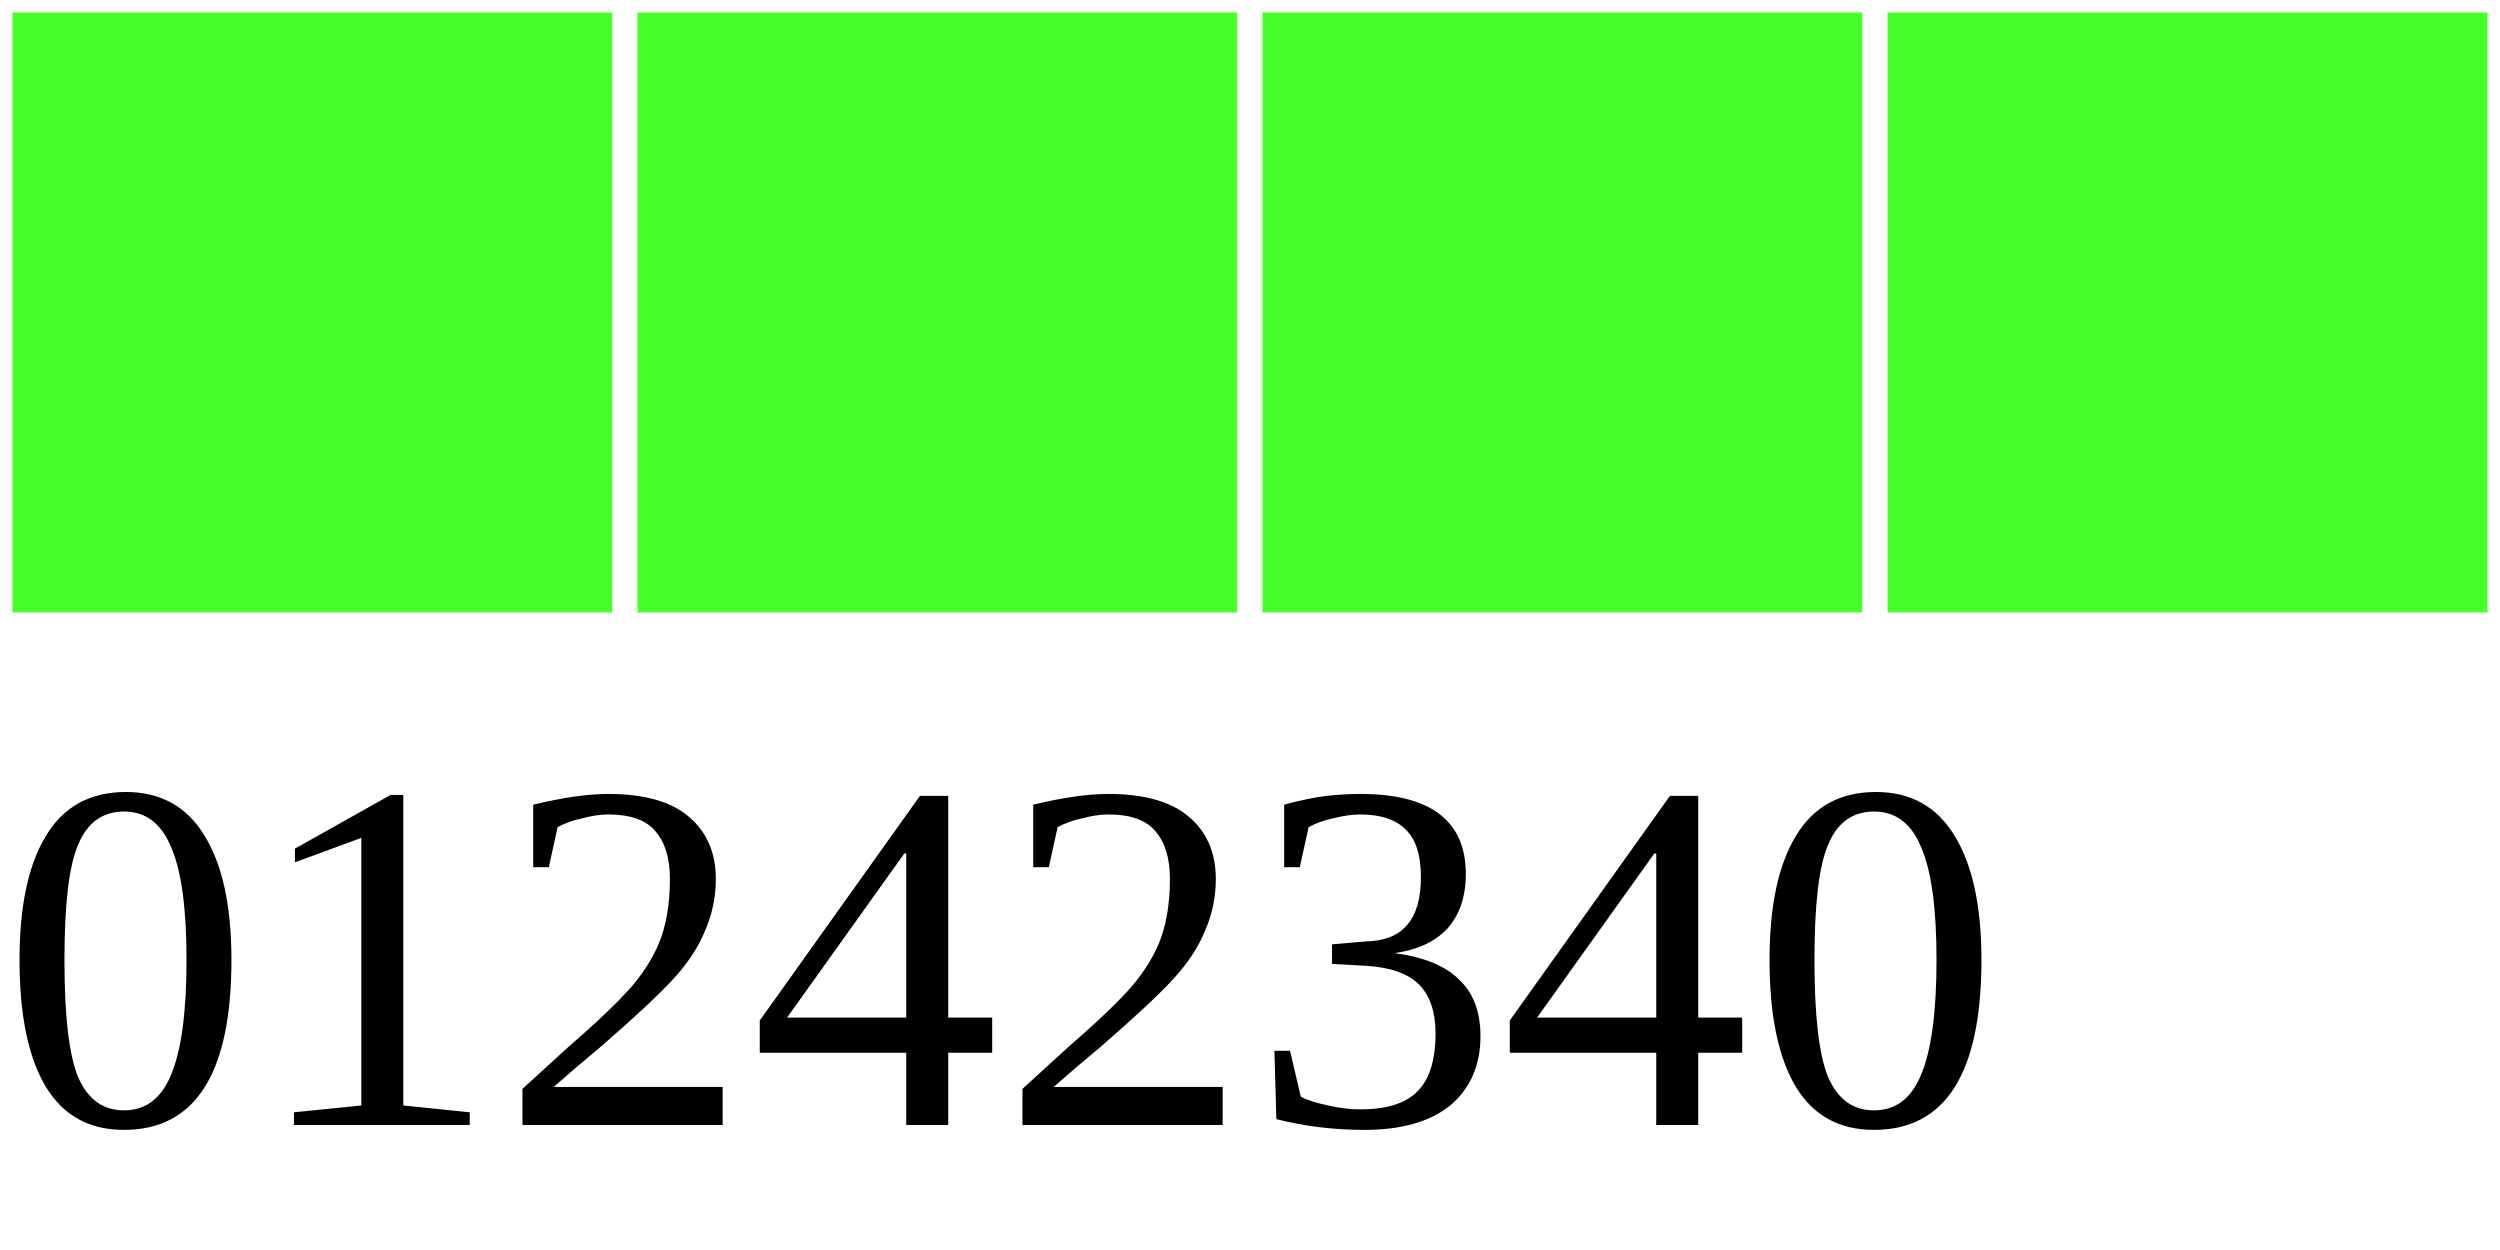
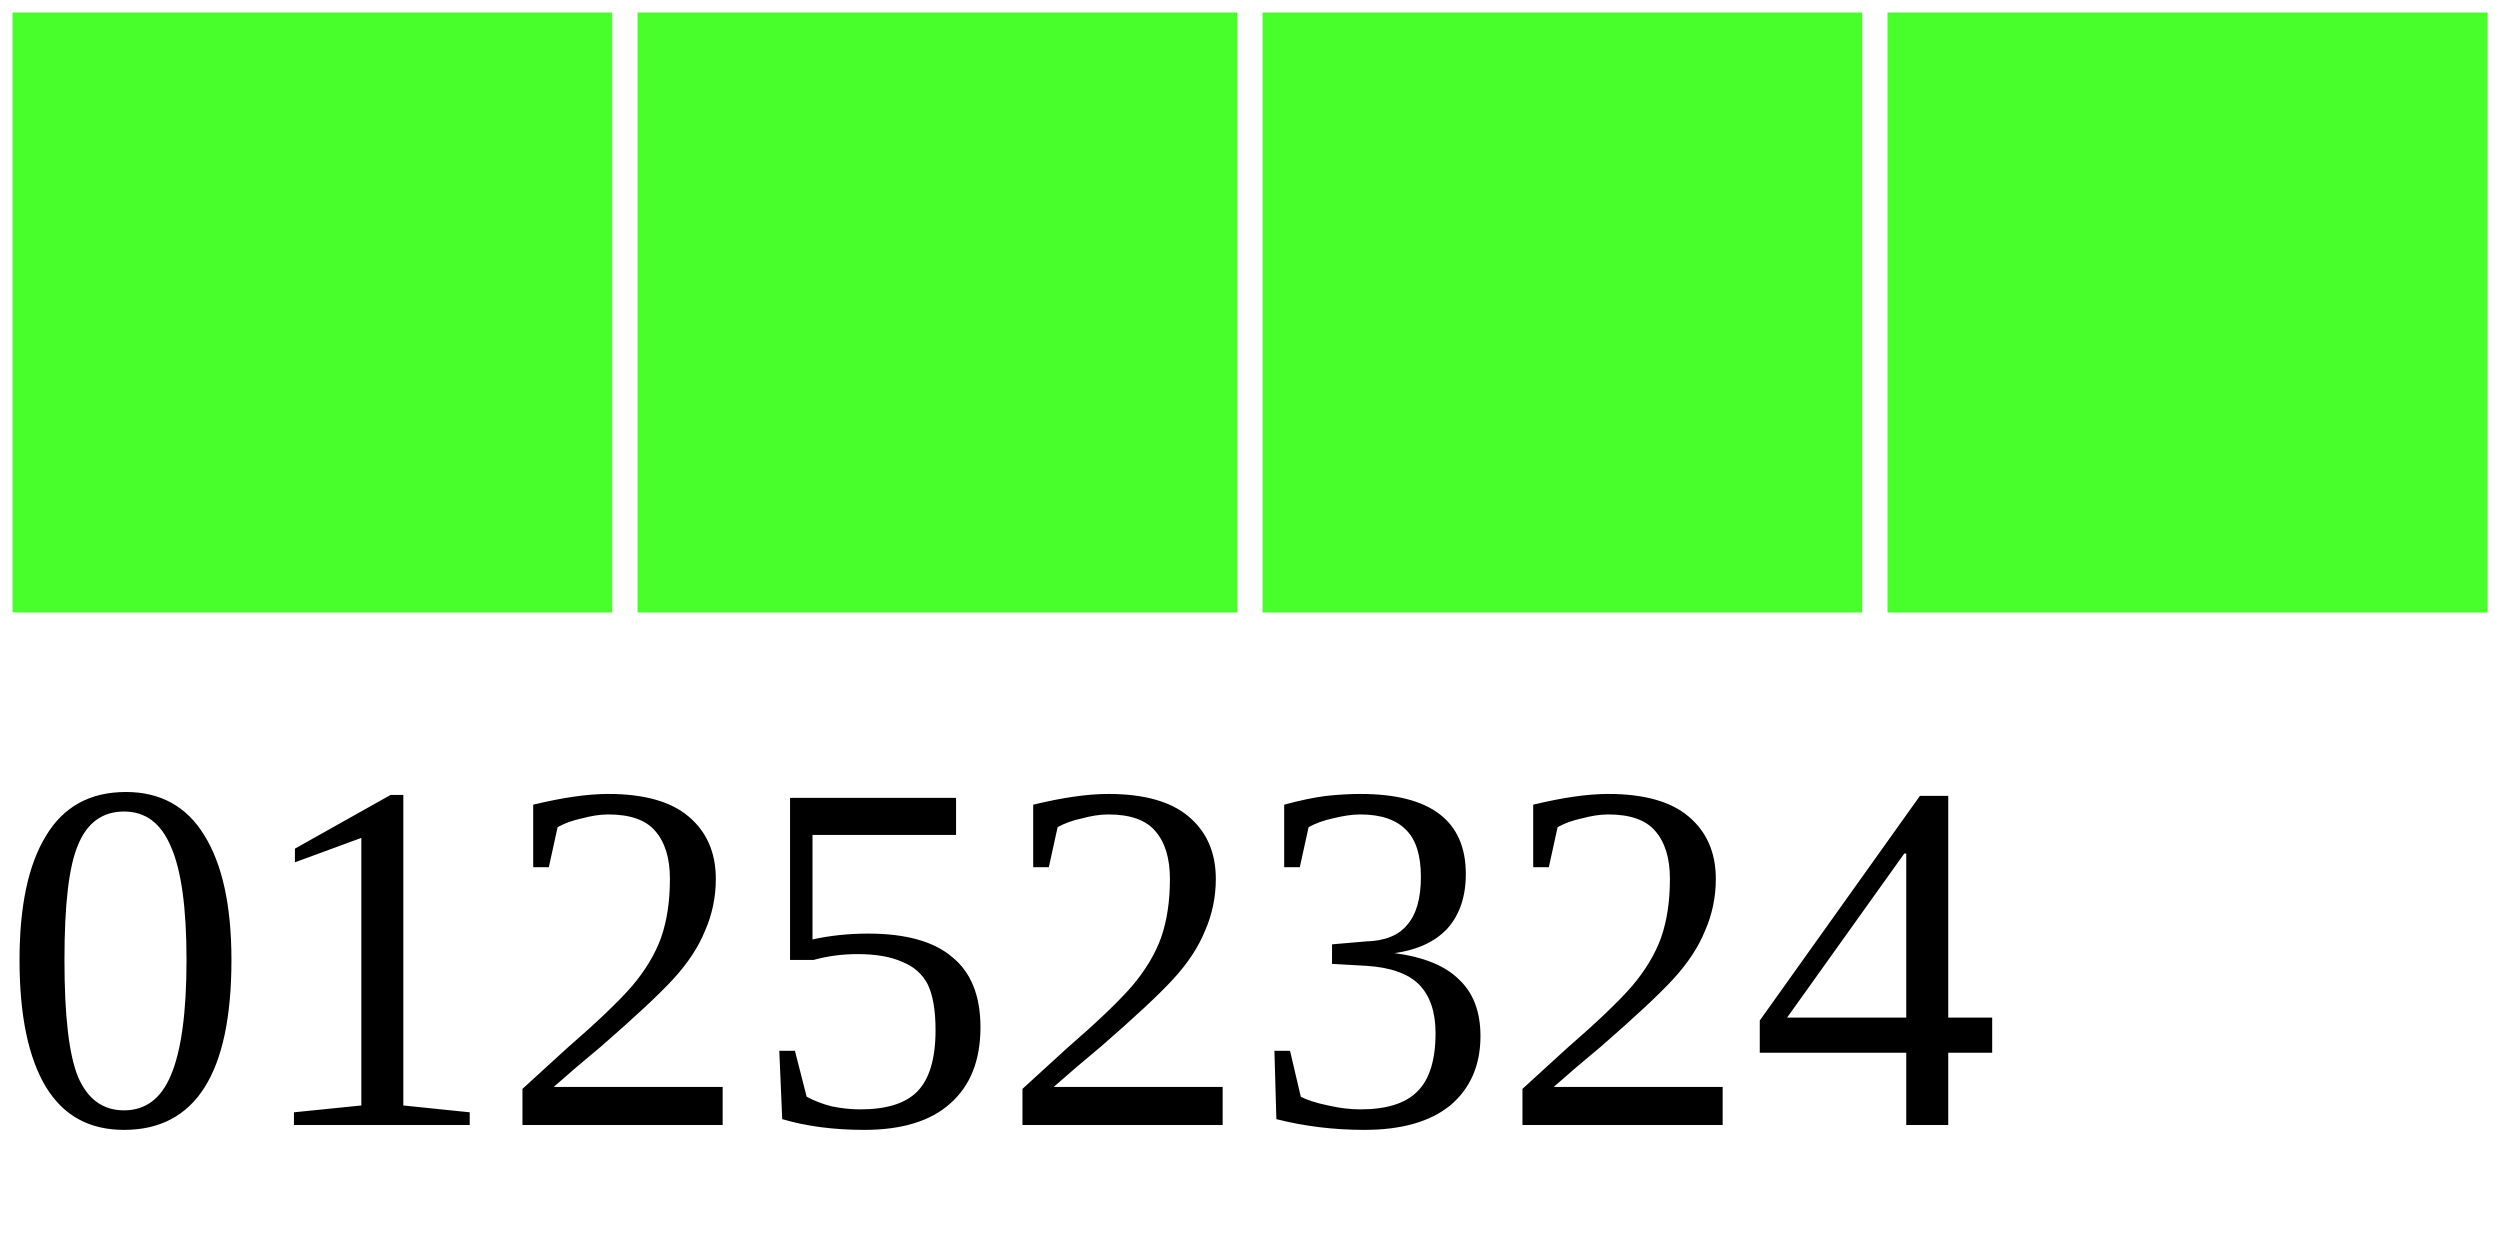
<svg xmlns="http://www.w3.org/2000/svg" width="40" height="20">
  <g>
    <rect width="10" height="10" style="fill:#48FF2C;stroke-width:0.4;stroke:rgb(255,255,255)" x="0" />
    <rect width="10" height="10" style="fill:#48FF2C;stroke-width:0.4;stroke:rgb(255,255,255)" x="10" />
    <rect width="10" height="10" style="fill:#48FF2C;stroke-width:0.4;stroke:rgb(255,255,255)" x="20" />
    <rect width="10" height="10" style="fill:#48FF2C;stroke-width:0.4;stroke:rgb(255,255,255)" x="30" />
-     <text x="0" y="18" fill="black" font-size="8">01242340</text>
+     <text x="0" y="18" fill="black" font-size="8">01252324</text>
  </g>
</svg>
